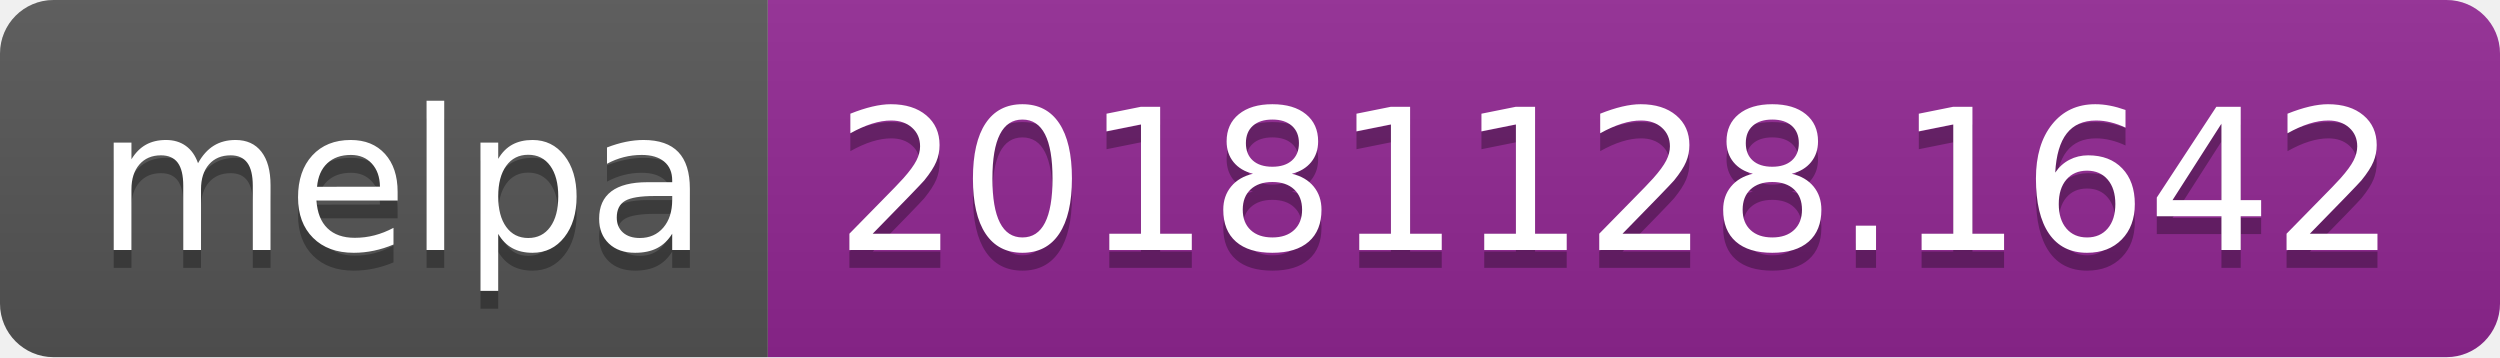
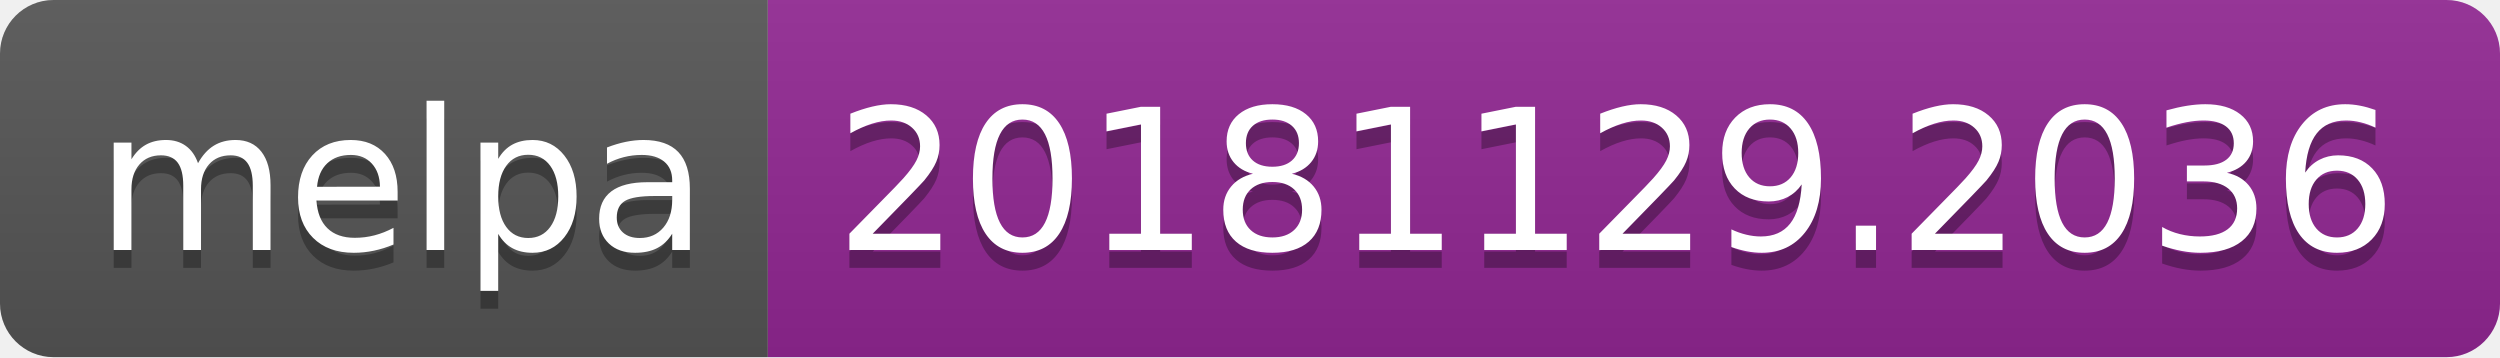
<svg xmlns="http://www.w3.org/2000/svg" width="140" height="20">
  <linearGradient id="b" x2="0" y2="100%">
    <stop offset="0" stop-color="#bbb" stop-opacity=".1" />
    <stop offset="1" stop-opacity=".1" />
  </linearGradient>
  <clipPath id="a">
    <rect width="140" height="20" rx="3" fill="#fff" />
  </clipPath>
  <g clip-path="url(#a)">
    <path fill="#555" d="M0 0h43v20H0z" />
    <path fill="#922793" d="M43 0h97v20H43z" />
    <path fill="url(#b)" d="M0 0h140v20H0z" />
  </g>
  <g fill="#fff" text-anchor="middle" font-family="DejaVu Sans,Verdana,Geneva,sans-serif" font-size="110">
    <text x="225" y="150" fill="#010101" fill-opacity=".3" transform="scale(.1)" textLength="330">melpa</text>
    <text x="225" y="140" transform="scale(.1)" textLength="330">melpa</text>
-     <text x="905" y="150" fill="#010101" fill-opacity=".3" transform="scale(.1)" textLength="870">20181128.1642</text>
-     <text x="905" y="140" transform="scale(.1)" textLength="870">20181128.1642</text>
+     <text x="905" y="150" fill="#010101" fill-opacity=".3" transform="scale(.1)" textLength="870">20181129.2036</text>
+     <text x="905" y="140" transform="scale(.1)" textLength="870">20181129.2036</text>
  </g>
</svg>
